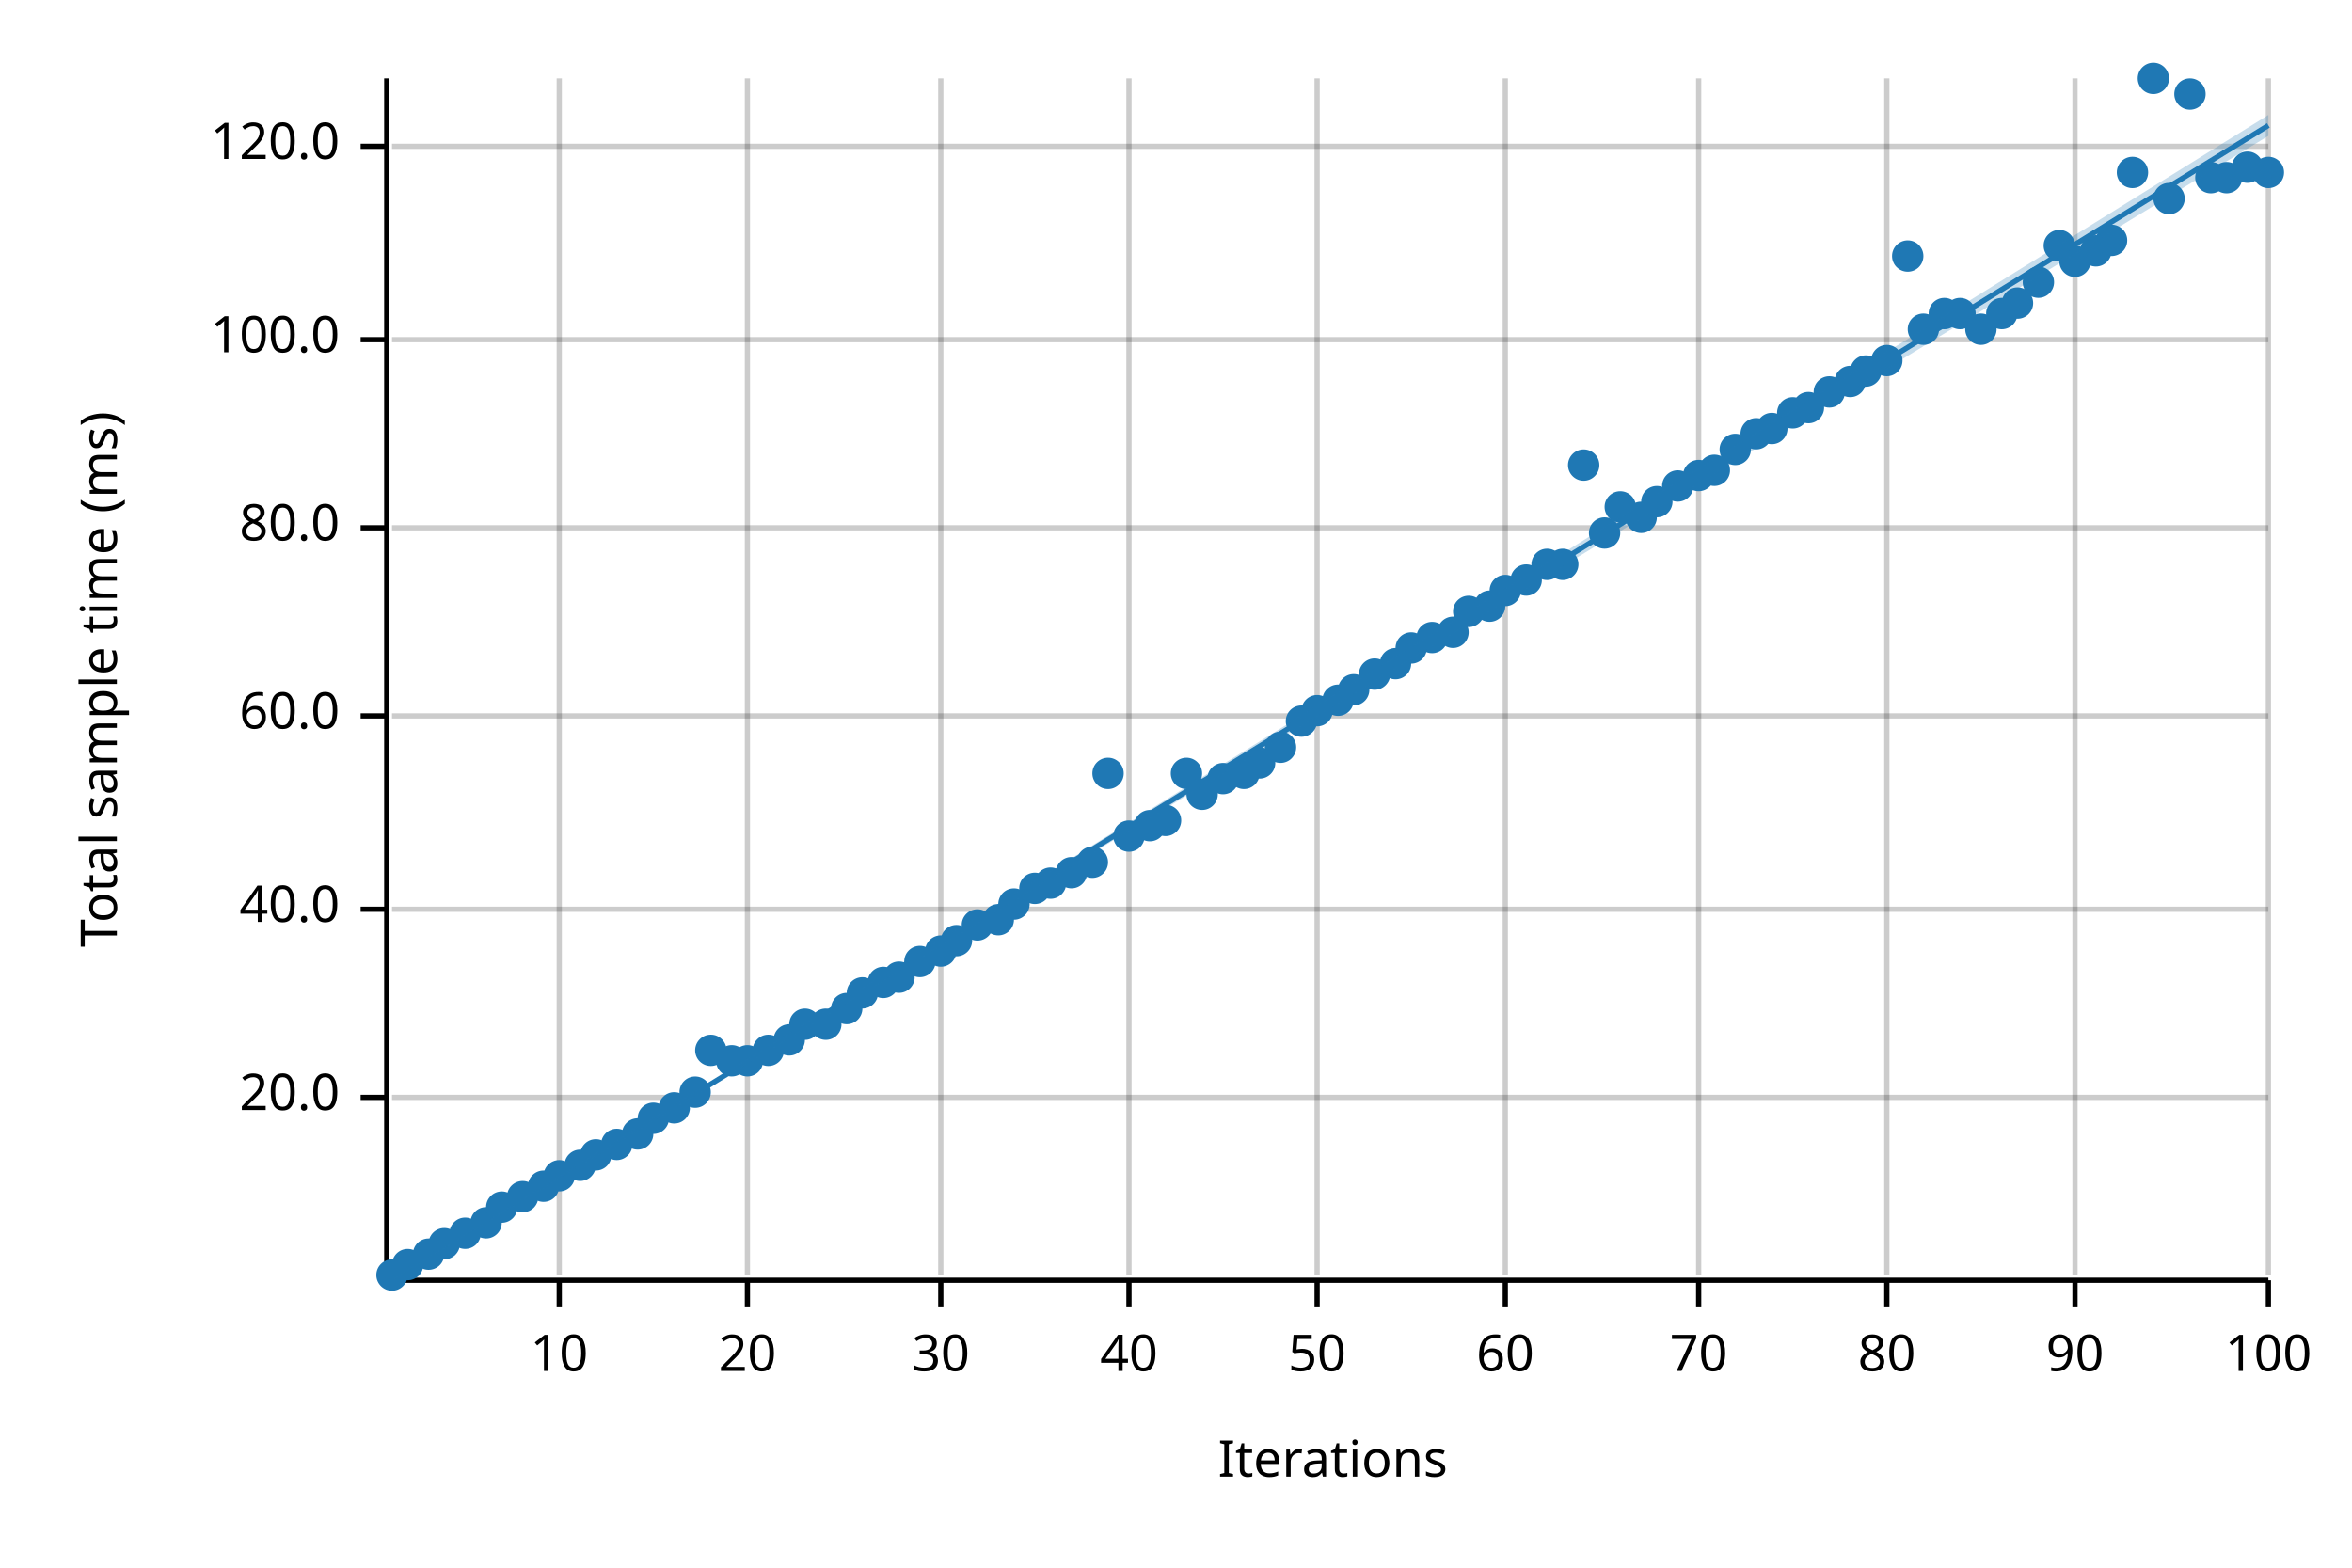
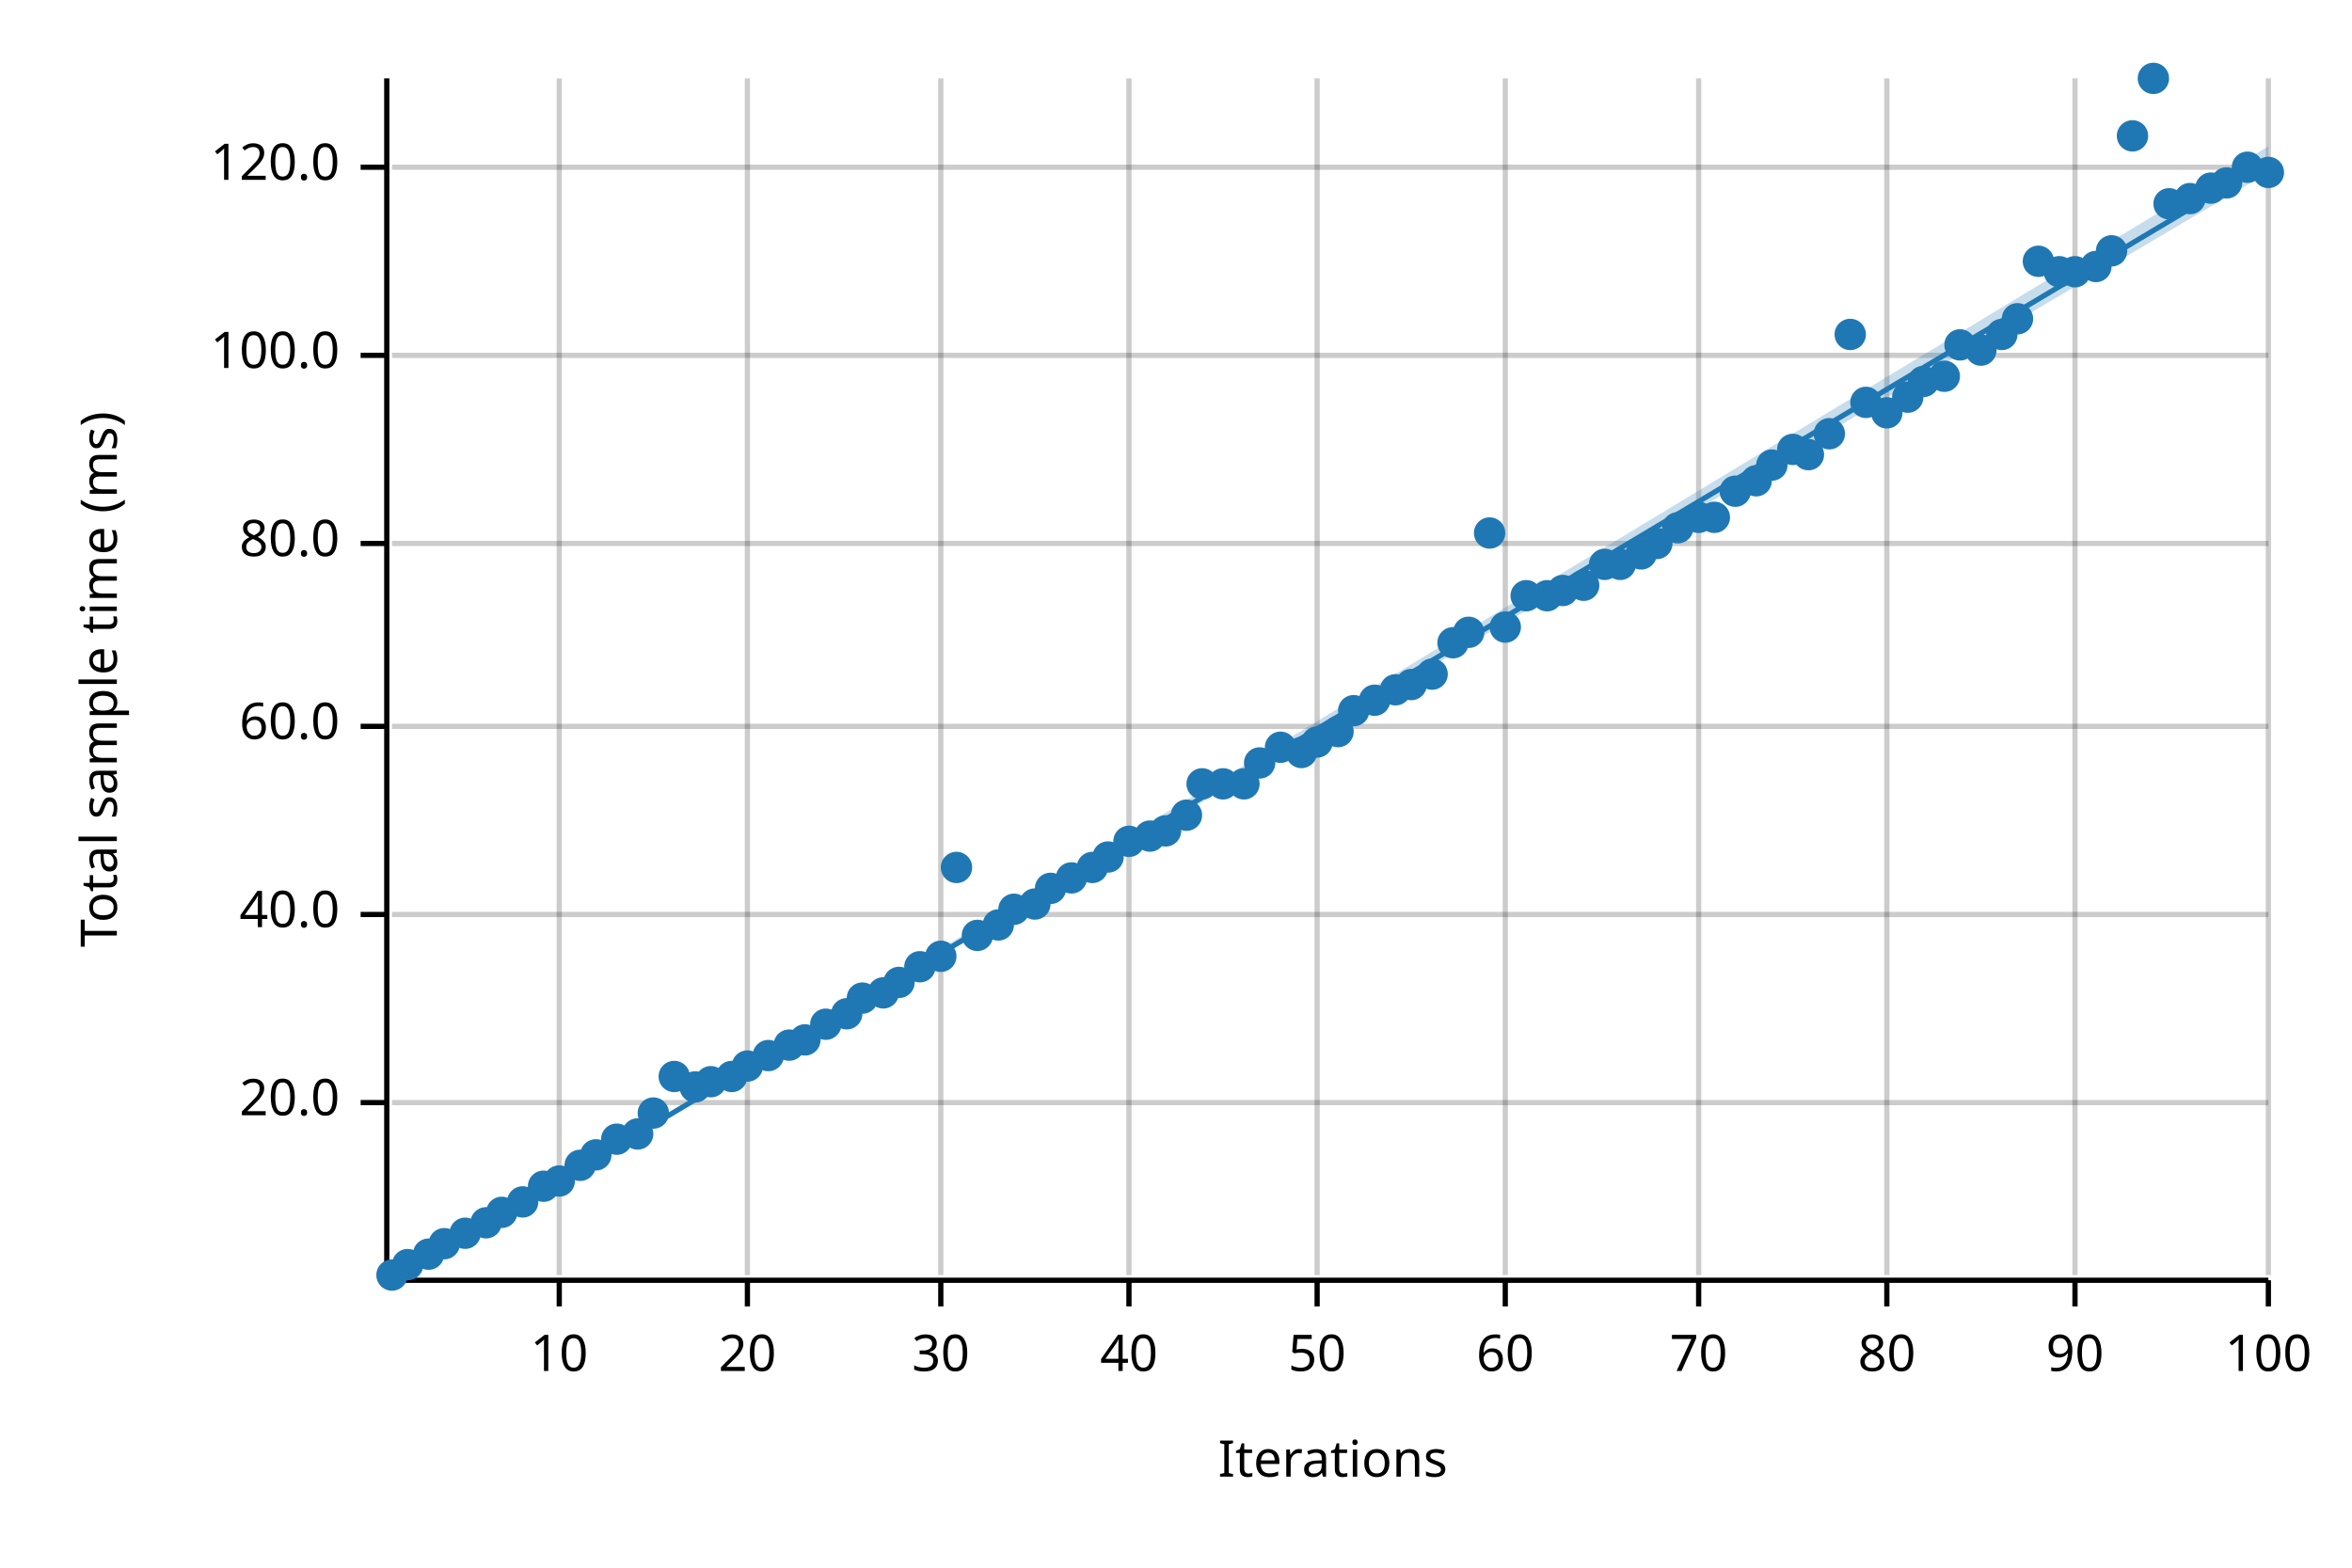
<svg xmlns="http://www.w3.org/2000/svg" width="450" height="300" viewBox="0 0 450 300">
  <text x="15" y="130" dy="0.76em" text-anchor="middle" font-family="sans-serif" font-size="9.677" opacity="1" fill="#000000" transform="rotate(270, 15, 130)">
Total sample time (ms)
</text>
  <text x="255" y="285" dy="-0.5ex" text-anchor="middle" font-family="sans-serif" font-size="9.677" opacity="1" fill="#000000">
Iterations
</text>
  <line opacity="0.2" stroke="#000000" stroke-width="1" x1="107" y1="244" x2="107" y2="15" />
  <line opacity="0.2" stroke="#000000" stroke-width="1" x1="143" y1="244" x2="143" y2="15" />
  <line opacity="0.2" stroke="#000000" stroke-width="1" x1="180" y1="244" x2="180" y2="15" />
  <line opacity="0.2" stroke="#000000" stroke-width="1" x1="216" y1="244" x2="216" y2="15" />
  <line opacity="0.2" stroke="#000000" stroke-width="1" x1="252" y1="244" x2="252" y2="15" />
  <line opacity="0.2" stroke="#000000" stroke-width="1" x1="288" y1="244" x2="288" y2="15" />
  <line opacity="0.2" stroke="#000000" stroke-width="1" x1="325" y1="244" x2="325" y2="15" />
  <line opacity="0.2" stroke="#000000" stroke-width="1" x1="361" y1="244" x2="361" y2="15" />
  <line opacity="0.2" stroke="#000000" stroke-width="1" x1="397" y1="244" x2="397" y2="15" />
  <line opacity="0.2" stroke="#000000" stroke-width="1" x1="434" y1="244" x2="434" y2="15" />
-   <line opacity="0.2" stroke="#000000" stroke-width="1" x1="75" y1="210" x2="434" y2="210" />
-   <line opacity="0.2" stroke="#000000" stroke-width="1" x1="75" y1="174" x2="434" y2="174" />
-   <line opacity="0.2" stroke="#000000" stroke-width="1" x1="75" y1="137" x2="434" y2="137" />
-   <line opacity="0.2" stroke="#000000" stroke-width="1" x1="75" y1="101" x2="434" y2="101" />
-   <line opacity="0.2" stroke="#000000" stroke-width="1" x1="75" y1="65" x2="434" y2="65" />
-   <line opacity="0.2" stroke="#000000" stroke-width="1" x1="75" y1="28" x2="434" y2="28" />
+   <line opacity="0.2" stroke="#000000" stroke-width="1" x1="75" y1="211" x2="434" y2="211" />
+   <line opacity="0.2" stroke="#000000" stroke-width="1" x1="75" y1="175" x2="434" y2="175" />
+   <line opacity="0.2" stroke="#000000" stroke-width="1" x1="75" y1="139" x2="434" y2="139" />
+   <line opacity="0.2" stroke="#000000" stroke-width="1" x1="75" y1="104" x2="434" y2="104" />
+   <line opacity="0.2" stroke="#000000" stroke-width="1" x1="75" y1="68" x2="434" y2="68" />
+   <line opacity="0.2" stroke="#000000" stroke-width="1" x1="75" y1="32" x2="434" y2="32" />
  <polyline fill="none" opacity="1" stroke="#000000" stroke-width="1" points="74,15 74,244 " />
-   <text x="65" y="210" dy="0.5ex" text-anchor="end" font-family="sans-serif" font-size="9.677" opacity="1" fill="#000000">
+   <text x="65" y="211" dy="0.5ex" text-anchor="end" font-family="sans-serif" font-size="9.677" opacity="1" fill="#000000">
20.0
</text>
-   <polyline fill="none" opacity="1" stroke="#000000" stroke-width="1" points="69,210 74,210 " />
-   <text x="65" y="174" dy="0.5ex" text-anchor="end" font-family="sans-serif" font-size="9.677" opacity="1" fill="#000000">
+   <polyline fill="none" opacity="1" stroke="#000000" stroke-width="1" points="69,211 74,211 " />
+   <text x="65" y="175" dy="0.5ex" text-anchor="end" font-family="sans-serif" font-size="9.677" opacity="1" fill="#000000">
40.0
</text>
-   <polyline fill="none" opacity="1" stroke="#000000" stroke-width="1" points="69,174 74,174 " />
-   <text x="65" y="137" dy="0.5ex" text-anchor="end" font-family="sans-serif" font-size="9.677" opacity="1" fill="#000000">
+   <polyline fill="none" opacity="1" stroke="#000000" stroke-width="1" points="69,175 74,175 " />
+   <text x="65" y="139" dy="0.5ex" text-anchor="end" font-family="sans-serif" font-size="9.677" opacity="1" fill="#000000">
60.0
</text>
-   <polyline fill="none" opacity="1" stroke="#000000" stroke-width="1" points="69,137 74,137 " />
-   <text x="65" y="101" dy="0.5ex" text-anchor="end" font-family="sans-serif" font-size="9.677" opacity="1" fill="#000000">
+   <polyline fill="none" opacity="1" stroke="#000000" stroke-width="1" points="69,139 74,139 " />
+   <text x="65" y="104" dy="0.5ex" text-anchor="end" font-family="sans-serif" font-size="9.677" opacity="1" fill="#000000">
80.0
</text>
-   <polyline fill="none" opacity="1" stroke="#000000" stroke-width="1" points="69,101 74,101 " />
-   <text x="65" y="65" dy="0.5ex" text-anchor="end" font-family="sans-serif" font-size="9.677" opacity="1" fill="#000000">
+   <polyline fill="none" opacity="1" stroke="#000000" stroke-width="1" points="69,104 74,104 " />
+   <text x="65" y="68" dy="0.5ex" text-anchor="end" font-family="sans-serif" font-size="9.677" opacity="1" fill="#000000">
100.0
</text>
-   <polyline fill="none" opacity="1" stroke="#000000" stroke-width="1" points="69,65 74,65 " />
-   <text x="65" y="28" dy="0.5ex" text-anchor="end" font-family="sans-serif" font-size="9.677" opacity="1" fill="#000000">
+   <polyline fill="none" opacity="1" stroke="#000000" stroke-width="1" points="69,68 74,68 " />
+   <text x="65" y="32" dy="0.5ex" text-anchor="end" font-family="sans-serif" font-size="9.677" opacity="1" fill="#000000">
120.0
</text>
-   <polyline fill="none" opacity="1" stroke="#000000" stroke-width="1" points="69,28 74,28 " />
+   <polyline fill="none" opacity="1" stroke="#000000" stroke-width="1" points="69,32 74,32 " />
  <polyline fill="none" opacity="1" stroke="#000000" stroke-width="1" points="75,245 434,245 " />
  <text x="107" y="255" dy="0.76em" text-anchor="middle" font-family="sans-serif" font-size="9.677" opacity="1" fill="#000000">
10
</text>
  <polyline fill="none" opacity="1" stroke="#000000" stroke-width="1" points="107,245 107,250 " />
  <text x="143" y="255" dy="0.76em" text-anchor="middle" font-family="sans-serif" font-size="9.677" opacity="1" fill="#000000">
20
</text>
  <polyline fill="none" opacity="1" stroke="#000000" stroke-width="1" points="143,245 143,250 " />
  <text x="180" y="255" dy="0.76em" text-anchor="middle" font-family="sans-serif" font-size="9.677" opacity="1" fill="#000000">
30
</text>
  <polyline fill="none" opacity="1" stroke="#000000" stroke-width="1" points="180,245 180,250 " />
  <text x="216" y="255" dy="0.76em" text-anchor="middle" font-family="sans-serif" font-size="9.677" opacity="1" fill="#000000">
40
</text>
  <polyline fill="none" opacity="1" stroke="#000000" stroke-width="1" points="216,245 216,250 " />
  <text x="252" y="255" dy="0.76em" text-anchor="middle" font-family="sans-serif" font-size="9.677" opacity="1" fill="#000000">
50
</text>
  <polyline fill="none" opacity="1" stroke="#000000" stroke-width="1" points="252,245 252,250 " />
  <text x="288" y="255" dy="0.76em" text-anchor="middle" font-family="sans-serif" font-size="9.677" opacity="1" fill="#000000">
60
</text>
  <polyline fill="none" opacity="1" stroke="#000000" stroke-width="1" points="288,245 288,250 " />
  <text x="325" y="255" dy="0.76em" text-anchor="middle" font-family="sans-serif" font-size="9.677" opacity="1" fill="#000000">
70
</text>
  <polyline fill="none" opacity="1" stroke="#000000" stroke-width="1" points="325,245 325,250 " />
  <text x="361" y="255" dy="0.76em" text-anchor="middle" font-family="sans-serif" font-size="9.677" opacity="1" fill="#000000">
80
</text>
  <polyline fill="none" opacity="1" stroke="#000000" stroke-width="1" points="361,245 361,250 " />
  <text x="397" y="255" dy="0.76em" text-anchor="middle" font-family="sans-serif" font-size="9.677" opacity="1" fill="#000000">
90
</text>
  <polyline fill="none" opacity="1" stroke="#000000" stroke-width="1" points="397,245 397,250 " />
  <text x="434" y="255" dy="0.76em" text-anchor="middle" font-family="sans-serif" font-size="9.677" opacity="1" fill="#000000">
100
</text>
  <polyline fill="none" opacity="1" stroke="#000000" stroke-width="1" points="434,245 434,250 " />
  <circle cx="75" cy="244" r="3" opacity="1" fill="#1F78B4" stroke="none" stroke-width="1" />
  <circle cx="78" cy="242" r="3" opacity="1" fill="#1F78B4" stroke="none" stroke-width="1" />
  <circle cx="82" cy="240" r="3" opacity="1" fill="#1F78B4" stroke="none" stroke-width="1" />
  <circle cx="85" cy="238" r="3" opacity="1" fill="#1F78B4" stroke="none" stroke-width="1" />
  <circle cx="89" cy="236" r="3" opacity="1" fill="#1F78B4" stroke="none" stroke-width="1" />
  <circle cx="93" cy="234" r="3" opacity="1" fill="#1F78B4" stroke="none" stroke-width="1" />
-   <circle cx="96" cy="231" r="3" opacity="1" fill="#1F78B4" stroke="none" stroke-width="1" />
-   <circle cx="100" cy="229" r="3" opacity="1" fill="#1F78B4" stroke="none" stroke-width="1" />
+   <circle cx="96" cy="232" r="3" opacity="1" fill="#1F78B4" stroke="none" stroke-width="1" />
+   <circle cx="100" cy="230" r="3" opacity="1" fill="#1F78B4" stroke="none" stroke-width="1" />
  <circle cx="104" cy="227" r="3" opacity="1" fill="#1F78B4" stroke="none" stroke-width="1" />
-   <circle cx="107" cy="225" r="3" opacity="1" fill="#1F78B4" stroke="none" stroke-width="1" />
+   <circle cx="107" cy="226" r="3" opacity="1" fill="#1F78B4" stroke="none" stroke-width="1" />
  <circle cx="111" cy="223" r="3" opacity="1" fill="#1F78B4" stroke="none" stroke-width="1" />
  <circle cx="114" cy="221" r="3" opacity="1" fill="#1F78B4" stroke="none" stroke-width="1" />
-   <circle cx="118" cy="219" r="3" opacity="1" fill="#1F78B4" stroke="none" stroke-width="1" />
+   <circle cx="118" cy="218" r="3" opacity="1" fill="#1F78B4" stroke="none" stroke-width="1" />
  <circle cx="122" cy="217" r="3" opacity="1" fill="#1F78B4" stroke="none" stroke-width="1" />
-   <circle cx="125" cy="214" r="3" opacity="1" fill="#1F78B4" stroke="none" stroke-width="1" />
-   <circle cx="129" cy="212" r="3" opacity="1" fill="#1F78B4" stroke="none" stroke-width="1" />
-   <circle cx="133" cy="209" r="3" opacity="1" fill="#1F78B4" stroke="none" stroke-width="1" />
-   <circle cx="136" cy="201" r="3" opacity="1" fill="#1F78B4" stroke="none" stroke-width="1" />
-   <circle cx="140" cy="203" r="3" opacity="1" fill="#1F78B4" stroke="none" stroke-width="1" />
-   <circle cx="143" cy="203" r="3" opacity="1" fill="#1F78B4" stroke="none" stroke-width="1" />
-   <circle cx="147" cy="201" r="3" opacity="1" fill="#1F78B4" stroke="none" stroke-width="1" />
-   <circle cx="151" cy="199" r="3" opacity="1" fill="#1F78B4" stroke="none" stroke-width="1" />
-   <circle cx="154" cy="196" r="3" opacity="1" fill="#1F78B4" stroke="none" stroke-width="1" />
+   <circle cx="125" cy="213" r="3" opacity="1" fill="#1F78B4" stroke="none" stroke-width="1" />
+   <circle cx="129" cy="206" r="3" opacity="1" fill="#1F78B4" stroke="none" stroke-width="1" />
+   <circle cx="133" cy="208" r="3" opacity="1" fill="#1F78B4" stroke="none" stroke-width="1" />
+   <circle cx="136" cy="207" r="3" opacity="1" fill="#1F78B4" stroke="none" stroke-width="1" />
+   <circle cx="140" cy="206" r="3" opacity="1" fill="#1F78B4" stroke="none" stroke-width="1" />
+   <circle cx="143" cy="204" r="3" opacity="1" fill="#1F78B4" stroke="none" stroke-width="1" />
+   <circle cx="147" cy="202" r="3" opacity="1" fill="#1F78B4" stroke="none" stroke-width="1" />
+   <circle cx="151" cy="200" r="3" opacity="1" fill="#1F78B4" stroke="none" stroke-width="1" />
+   <circle cx="154" cy="199" r="3" opacity="1" fill="#1F78B4" stroke="none" stroke-width="1" />
  <circle cx="158" cy="196" r="3" opacity="1" fill="#1F78B4" stroke="none" stroke-width="1" />
-   <circle cx="162" cy="193" r="3" opacity="1" fill="#1F78B4" stroke="none" stroke-width="1" />
-   <circle cx="165" cy="190" r="3" opacity="1" fill="#1F78B4" stroke="none" stroke-width="1" />
-   <circle cx="169" cy="188" r="3" opacity="1" fill="#1F78B4" stroke="none" stroke-width="1" />
-   <circle cx="172" cy="187" r="3" opacity="1" fill="#1F78B4" stroke="none" stroke-width="1" />
-   <circle cx="176" cy="184" r="3" opacity="1" fill="#1F78B4" stroke="none" stroke-width="1" />
-   <circle cx="180" cy="182" r="3" opacity="1" fill="#1F78B4" stroke="none" stroke-width="1" />
-   <circle cx="183" cy="180" r="3" opacity="1" fill="#1F78B4" stroke="none" stroke-width="1" />
-   <circle cx="187" cy="177" r="3" opacity="1" fill="#1F78B4" stroke="none" stroke-width="1" />
-   <circle cx="191" cy="176" r="3" opacity="1" fill="#1F78B4" stroke="none" stroke-width="1" />
-   <circle cx="194" cy="173" r="3" opacity="1" fill="#1F78B4" stroke="none" stroke-width="1" />
-   <circle cx="198" cy="170" r="3" opacity="1" fill="#1F78B4" stroke="none" stroke-width="1" />
-   <circle cx="201" cy="169" r="3" opacity="1" fill="#1F78B4" stroke="none" stroke-width="1" />
-   <circle cx="205" cy="167" r="3" opacity="1" fill="#1F78B4" stroke="none" stroke-width="1" />
-   <circle cx="209" cy="165" r="3" opacity="1" fill="#1F78B4" stroke="none" stroke-width="1" />
-   <circle cx="212" cy="148" r="3" opacity="1" fill="#1F78B4" stroke="none" stroke-width="1" />
-   <circle cx="216" cy="160" r="3" opacity="1" fill="#1F78B4" stroke="none" stroke-width="1" />
-   <circle cx="220" cy="158" r="3" opacity="1" fill="#1F78B4" stroke="none" stroke-width="1" />
-   <circle cx="223" cy="157" r="3" opacity="1" fill="#1F78B4" stroke="none" stroke-width="1" />
-   <circle cx="227" cy="148" r="3" opacity="1" fill="#1F78B4" stroke="none" stroke-width="1" />
-   <circle cx="230" cy="152" r="3" opacity="1" fill="#1F78B4" stroke="none" stroke-width="1" />
-   <circle cx="234" cy="149" r="3" opacity="1" fill="#1F78B4" stroke="none" stroke-width="1" />
-   <circle cx="238" cy="148" r="3" opacity="1" fill="#1F78B4" stroke="none" stroke-width="1" />
+   <circle cx="162" cy="194" r="3" opacity="1" fill="#1F78B4" stroke="none" stroke-width="1" />
+   <circle cx="165" cy="191" r="3" opacity="1" fill="#1F78B4" stroke="none" stroke-width="1" />
+   <circle cx="169" cy="190" r="3" opacity="1" fill="#1F78B4" stroke="none" stroke-width="1" />
+   <circle cx="172" cy="188" r="3" opacity="1" fill="#1F78B4" stroke="none" stroke-width="1" />
+   <circle cx="176" cy="185" r="3" opacity="1" fill="#1F78B4" stroke="none" stroke-width="1" />
+   <circle cx="180" cy="183" r="3" opacity="1" fill="#1F78B4" stroke="none" stroke-width="1" />
+   <circle cx="183" cy="166" r="3" opacity="1" fill="#1F78B4" stroke="none" stroke-width="1" />
+   <circle cx="187" cy="179" r="3" opacity="1" fill="#1F78B4" stroke="none" stroke-width="1" />
+   <circle cx="191" cy="177" r="3" opacity="1" fill="#1F78B4" stroke="none" stroke-width="1" />
+   <circle cx="194" cy="174" r="3" opacity="1" fill="#1F78B4" stroke="none" stroke-width="1" />
+   <circle cx="198" cy="173" r="3" opacity="1" fill="#1F78B4" stroke="none" stroke-width="1" />
+   <circle cx="201" cy="170" r="3" opacity="1" fill="#1F78B4" stroke="none" stroke-width="1" />
+   <circle cx="205" cy="168" r="3" opacity="1" fill="#1F78B4" stroke="none" stroke-width="1" />
+   <circle cx="209" cy="166" r="3" opacity="1" fill="#1F78B4" stroke="none" stroke-width="1" />
+   <circle cx="212" cy="164" r="3" opacity="1" fill="#1F78B4" stroke="none" stroke-width="1" />
+   <circle cx="216" cy="161" r="3" opacity="1" fill="#1F78B4" stroke="none" stroke-width="1" />
+   <circle cx="220" cy="160" r="3" opacity="1" fill="#1F78B4" stroke="none" stroke-width="1" />
+   <circle cx="223" cy="159" r="3" opacity="1" fill="#1F78B4" stroke="none" stroke-width="1" />
+   <circle cx="227" cy="156" r="3" opacity="1" fill="#1F78B4" stroke="none" stroke-width="1" />
+   <circle cx="230" cy="150" r="3" opacity="1" fill="#1F78B4" stroke="none" stroke-width="1" />
+   <circle cx="234" cy="150" r="3" opacity="1" fill="#1F78B4" stroke="none" stroke-width="1" />
+   <circle cx="238" cy="150" r="3" opacity="1" fill="#1F78B4" stroke="none" stroke-width="1" />
  <circle cx="241" cy="146" r="3" opacity="1" fill="#1F78B4" stroke="none" stroke-width="1" />
  <circle cx="245" cy="143" r="3" opacity="1" fill="#1F78B4" stroke="none" stroke-width="1" />
-   <circle cx="249" cy="138" r="3" opacity="1" fill="#1F78B4" stroke="none" stroke-width="1" />
-   <circle cx="252" cy="136" r="3" opacity="1" fill="#1F78B4" stroke="none" stroke-width="1" />
-   <circle cx="256" cy="134" r="3" opacity="1" fill="#1F78B4" stroke="none" stroke-width="1" />
-   <circle cx="259" cy="132" r="3" opacity="1" fill="#1F78B4" stroke="none" stroke-width="1" />
-   <circle cx="263" cy="129" r="3" opacity="1" fill="#1F78B4" stroke="none" stroke-width="1" />
-   <circle cx="267" cy="127" r="3" opacity="1" fill="#1F78B4" stroke="none" stroke-width="1" />
-   <circle cx="270" cy="124" r="3" opacity="1" fill="#1F78B4" stroke="none" stroke-width="1" />
-   <circle cx="274" cy="122" r="3" opacity="1" fill="#1F78B4" stroke="none" stroke-width="1" />
-   <circle cx="278" cy="121" r="3" opacity="1" fill="#1F78B4" stroke="none" stroke-width="1" />
-   <circle cx="281" cy="117" r="3" opacity="1" fill="#1F78B4" stroke="none" stroke-width="1" />
-   <circle cx="285" cy="116" r="3" opacity="1" fill="#1F78B4" stroke="none" stroke-width="1" />
-   <circle cx="288" cy="113" r="3" opacity="1" fill="#1F78B4" stroke="none" stroke-width="1" />
-   <circle cx="292" cy="111" r="3" opacity="1" fill="#1F78B4" stroke="none" stroke-width="1" />
-   <circle cx="296" cy="108" r="3" opacity="1" fill="#1F78B4" stroke="none" stroke-width="1" />
-   <circle cx="299" cy="108" r="3" opacity="1" fill="#1F78B4" stroke="none" stroke-width="1" />
-   <circle cx="303" cy="89" r="3" opacity="1" fill="#1F78B4" stroke="none" stroke-width="1" />
-   <circle cx="307" cy="102" r="3" opacity="1" fill="#1F78B4" stroke="none" stroke-width="1" />
-   <circle cx="310" cy="97" r="3" opacity="1" fill="#1F78B4" stroke="none" stroke-width="1" />
-   <circle cx="314" cy="99" r="3" opacity="1" fill="#1F78B4" stroke="none" stroke-width="1" />
-   <circle cx="317" cy="96" r="3" opacity="1" fill="#1F78B4" stroke="none" stroke-width="1" />
-   <circle cx="321" cy="93" r="3" opacity="1" fill="#1F78B4" stroke="none" stroke-width="1" />
-   <circle cx="325" cy="91" r="3" opacity="1" fill="#1F78B4" stroke="none" stroke-width="1" />
-   <circle cx="328" cy="90" r="3" opacity="1" fill="#1F78B4" stroke="none" stroke-width="1" />
-   <circle cx="332" cy="86" r="3" opacity="1" fill="#1F78B4" stroke="none" stroke-width="1" />
-   <circle cx="336" cy="83" r="3" opacity="1" fill="#1F78B4" stroke="none" stroke-width="1" />
-   <circle cx="339" cy="82" r="3" opacity="1" fill="#1F78B4" stroke="none" stroke-width="1" />
-   <circle cx="343" cy="79" r="3" opacity="1" fill="#1F78B4" stroke="none" stroke-width="1" />
-   <circle cx="346" cy="78" r="3" opacity="1" fill="#1F78B4" stroke="none" stroke-width="1" />
-   <circle cx="350" cy="75" r="3" opacity="1" fill="#1F78B4" stroke="none" stroke-width="1" />
-   <circle cx="354" cy="73" r="3" opacity="1" fill="#1F78B4" stroke="none" stroke-width="1" />
-   <circle cx="357" cy="71" r="3" opacity="1" fill="#1F78B4" stroke="none" stroke-width="1" />
-   <circle cx="361" cy="69" r="3" opacity="1" fill="#1F78B4" stroke="none" stroke-width="1" />
-   <circle cx="365" cy="49" r="3" opacity="1" fill="#1F78B4" stroke="none" stroke-width="1" />
-   <circle cx="368" cy="63" r="3" opacity="1" fill="#1F78B4" stroke="none" stroke-width="1" />
-   <circle cx="372" cy="60" r="3" opacity="1" fill="#1F78B4" stroke="none" stroke-width="1" />
-   <circle cx="375" cy="60" r="3" opacity="1" fill="#1F78B4" stroke="none" stroke-width="1" />
-   <circle cx="379" cy="63" r="3" opacity="1" fill="#1F78B4" stroke="none" stroke-width="1" />
-   <circle cx="383" cy="60" r="3" opacity="1" fill="#1F78B4" stroke="none" stroke-width="1" />
-   <circle cx="386" cy="58" r="3" opacity="1" fill="#1F78B4" stroke="none" stroke-width="1" />
-   <circle cx="390" cy="54" r="3" opacity="1" fill="#1F78B4" stroke="none" stroke-width="1" />
-   <circle cx="394" cy="47" r="3" opacity="1" fill="#1F78B4" stroke="none" stroke-width="1" />
-   <circle cx="397" cy="50" r="3" opacity="1" fill="#1F78B4" stroke="none" stroke-width="1" />
-   <circle cx="401" cy="48" r="3" opacity="1" fill="#1F78B4" stroke="none" stroke-width="1" />
-   <circle cx="404" cy="46" r="3" opacity="1" fill="#1F78B4" stroke="none" stroke-width="1" />
-   <circle cx="408" cy="33" r="3" opacity="1" fill="#1F78B4" stroke="none" stroke-width="1" />
+   <circle cx="249" cy="144" r="3" opacity="1" fill="#1F78B4" stroke="none" stroke-width="1" />
+   <circle cx="252" cy="142" r="3" opacity="1" fill="#1F78B4" stroke="none" stroke-width="1" />
+   <circle cx="256" cy="140" r="3" opacity="1" fill="#1F78B4" stroke="none" stroke-width="1" />
+   <circle cx="259" cy="136" r="3" opacity="1" fill="#1F78B4" stroke="none" stroke-width="1" />
+   <circle cx="263" cy="134" r="3" opacity="1" fill="#1F78B4" stroke="none" stroke-width="1" />
+   <circle cx="267" cy="132" r="3" opacity="1" fill="#1F78B4" stroke="none" stroke-width="1" />
+   <circle cx="270" cy="131" r="3" opacity="1" fill="#1F78B4" stroke="none" stroke-width="1" />
+   <circle cx="274" cy="129" r="3" opacity="1" fill="#1F78B4" stroke="none" stroke-width="1" />
+   <circle cx="278" cy="123" r="3" opacity="1" fill="#1F78B4" stroke="none" stroke-width="1" />
+   <circle cx="281" cy="121" r="3" opacity="1" fill="#1F78B4" stroke="none" stroke-width="1" />
+   <circle cx="285" cy="102" r="3" opacity="1" fill="#1F78B4" stroke="none" stroke-width="1" />
+   <circle cx="288" cy="120" r="3" opacity="1" fill="#1F78B4" stroke="none" stroke-width="1" />
+   <circle cx="292" cy="114" r="3" opacity="1" fill="#1F78B4" stroke="none" stroke-width="1" />
+   <circle cx="296" cy="114" r="3" opacity="1" fill="#1F78B4" stroke="none" stroke-width="1" />
+   <circle cx="299" cy="113" r="3" opacity="1" fill="#1F78B4" stroke="none" stroke-width="1" />
+   <circle cx="303" cy="112" r="3" opacity="1" fill="#1F78B4" stroke="none" stroke-width="1" />
+   <circle cx="307" cy="108" r="3" opacity="1" fill="#1F78B4" stroke="none" stroke-width="1" />
+   <circle cx="310" cy="108" r="3" opacity="1" fill="#1F78B4" stroke="none" stroke-width="1" />
+   <circle cx="314" cy="106" r="3" opacity="1" fill="#1F78B4" stroke="none" stroke-width="1" />
+   <circle cx="317" cy="104" r="3" opacity="1" fill="#1F78B4" stroke="none" stroke-width="1" />
+   <circle cx="321" cy="101" r="3" opacity="1" fill="#1F78B4" stroke="none" stroke-width="1" />
+   <circle cx="325" cy="99" r="3" opacity="1" fill="#1F78B4" stroke="none" stroke-width="1" />
+   <circle cx="328" cy="99" r="3" opacity="1" fill="#1F78B4" stroke="none" stroke-width="1" />
+   <circle cx="332" cy="94" r="3" opacity="1" fill="#1F78B4" stroke="none" stroke-width="1" />
+   <circle cx="336" cy="92" r="3" opacity="1" fill="#1F78B4" stroke="none" stroke-width="1" />
+   <circle cx="339" cy="89" r="3" opacity="1" fill="#1F78B4" stroke="none" stroke-width="1" />
+   <circle cx="343" cy="86" r="3" opacity="1" fill="#1F78B4" stroke="none" stroke-width="1" />
+   <circle cx="346" cy="87" r="3" opacity="1" fill="#1F78B4" stroke="none" stroke-width="1" />
+   <circle cx="350" cy="83" r="3" opacity="1" fill="#1F78B4" stroke="none" stroke-width="1" />
+   <circle cx="354" cy="64" r="3" opacity="1" fill="#1F78B4" stroke="none" stroke-width="1" />
+   <circle cx="357" cy="77" r="3" opacity="1" fill="#1F78B4" stroke="none" stroke-width="1" />
+   <circle cx="361" cy="79" r="3" opacity="1" fill="#1F78B4" stroke="none" stroke-width="1" />
+   <circle cx="365" cy="76" r="3" opacity="1" fill="#1F78B4" stroke="none" stroke-width="1" />
+   <circle cx="368" cy="73" r="3" opacity="1" fill="#1F78B4" stroke="none" stroke-width="1" />
+   <circle cx="372" cy="72" r="3" opacity="1" fill="#1F78B4" stroke="none" stroke-width="1" />
+   <circle cx="375" cy="66" r="3" opacity="1" fill="#1F78B4" stroke="none" stroke-width="1" />
+   <circle cx="379" cy="67" r="3" opacity="1" fill="#1F78B4" stroke="none" stroke-width="1" />
+   <circle cx="383" cy="64" r="3" opacity="1" fill="#1F78B4" stroke="none" stroke-width="1" />
+   <circle cx="386" cy="61" r="3" opacity="1" fill="#1F78B4" stroke="none" stroke-width="1" />
+   <circle cx="390" cy="50" r="3" opacity="1" fill="#1F78B4" stroke="none" stroke-width="1" />
+   <circle cx="394" cy="52" r="3" opacity="1" fill="#1F78B4" stroke="none" stroke-width="1" />
+   <circle cx="397" cy="52" r="3" opacity="1" fill="#1F78B4" stroke="none" stroke-width="1" />
+   <circle cx="401" cy="51" r="3" opacity="1" fill="#1F78B4" stroke="none" stroke-width="1" />
+   <circle cx="404" cy="48" r="3" opacity="1" fill="#1F78B4" stroke="none" stroke-width="1" />
+   <circle cx="408" cy="26" r="3" opacity="1" fill="#1F78B4" stroke="none" stroke-width="1" />
  <circle cx="412" cy="15" r="3" opacity="1" fill="#1F78B4" stroke="none" stroke-width="1" />
-   <circle cx="415" cy="38" r="3" opacity="1" fill="#1F78B4" stroke="none" stroke-width="1" />
-   <circle cx="419" cy="18" r="3" opacity="1" fill="#1F78B4" stroke="none" stroke-width="1" />
-   <circle cx="423" cy="34" r="3" opacity="1" fill="#1F78B4" stroke="none" stroke-width="1" />
-   <circle cx="426" cy="34" r="3" opacity="1" fill="#1F78B4" stroke="none" stroke-width="1" />
+   <circle cx="415" cy="39" r="3" opacity="1" fill="#1F78B4" stroke="none" stroke-width="1" />
+   <circle cx="419" cy="38" r="3" opacity="1" fill="#1F78B4" stroke="none" stroke-width="1" />
+   <circle cx="423" cy="36" r="3" opacity="1" fill="#1F78B4" stroke="none" stroke-width="1" />
+   <circle cx="426" cy="35" r="3" opacity="1" fill="#1F78B4" stroke="none" stroke-width="1" />
  <circle cx="430" cy="32" r="3" opacity="1" fill="#1F78B4" stroke="none" stroke-width="1" />
  <circle cx="434" cy="33" r="3" opacity="1" fill="#1F78B4" stroke="none" stroke-width="1" />
-   <polyline fill="none" opacity="1" stroke="#1F78B4" stroke-width="1" points="75,245 434,24 " />
-   <polygon opacity="0.25" fill="#1F78B4" points="75,245 434,26 434,22 " />
+   <polyline fill="none" opacity="1" stroke="#1F78B4" stroke-width="1" points="75,245 434,31 " />
+   <polygon opacity="0.25" fill="#1F78B4" points="75,245 434,33 434,28 " />
</svg>
